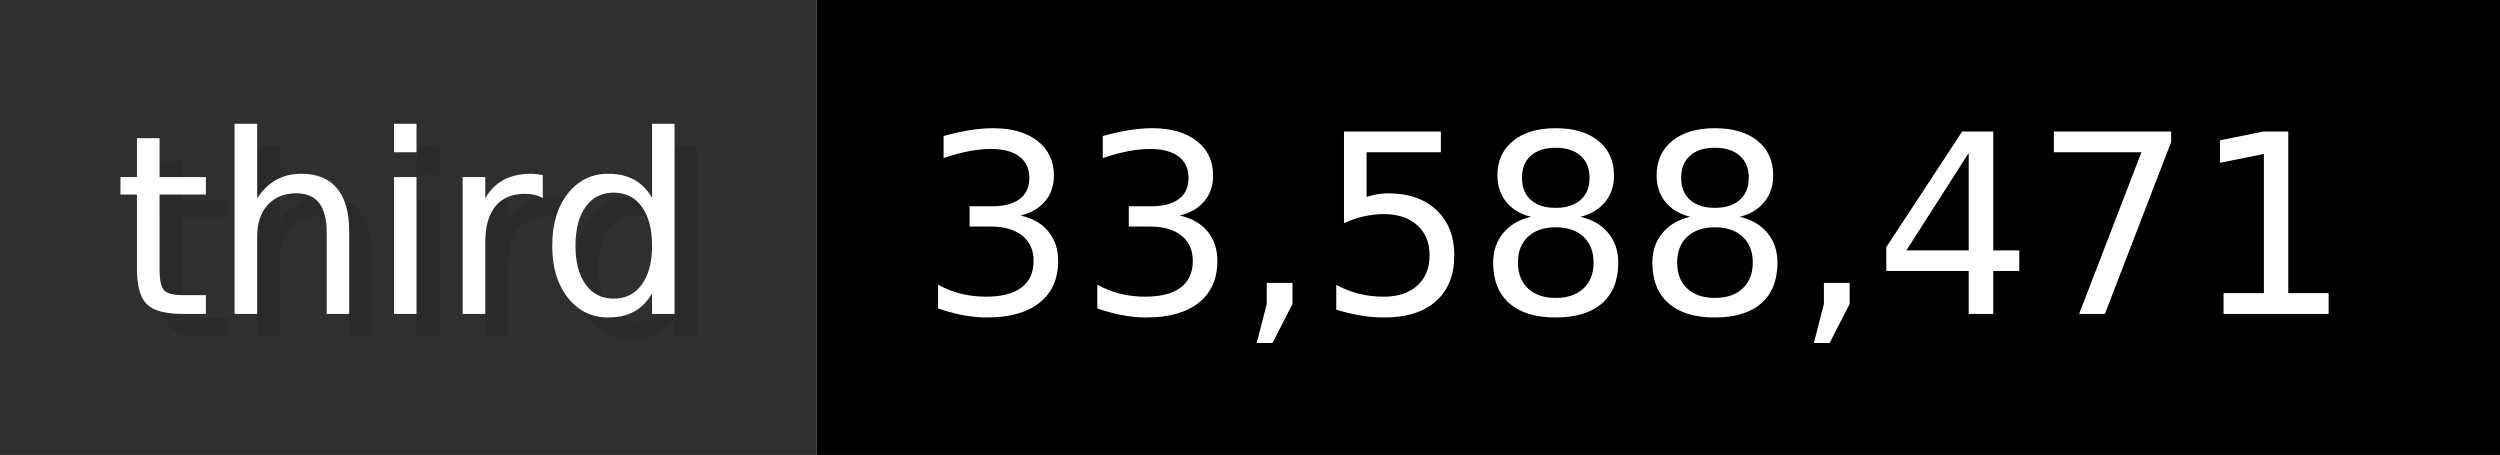
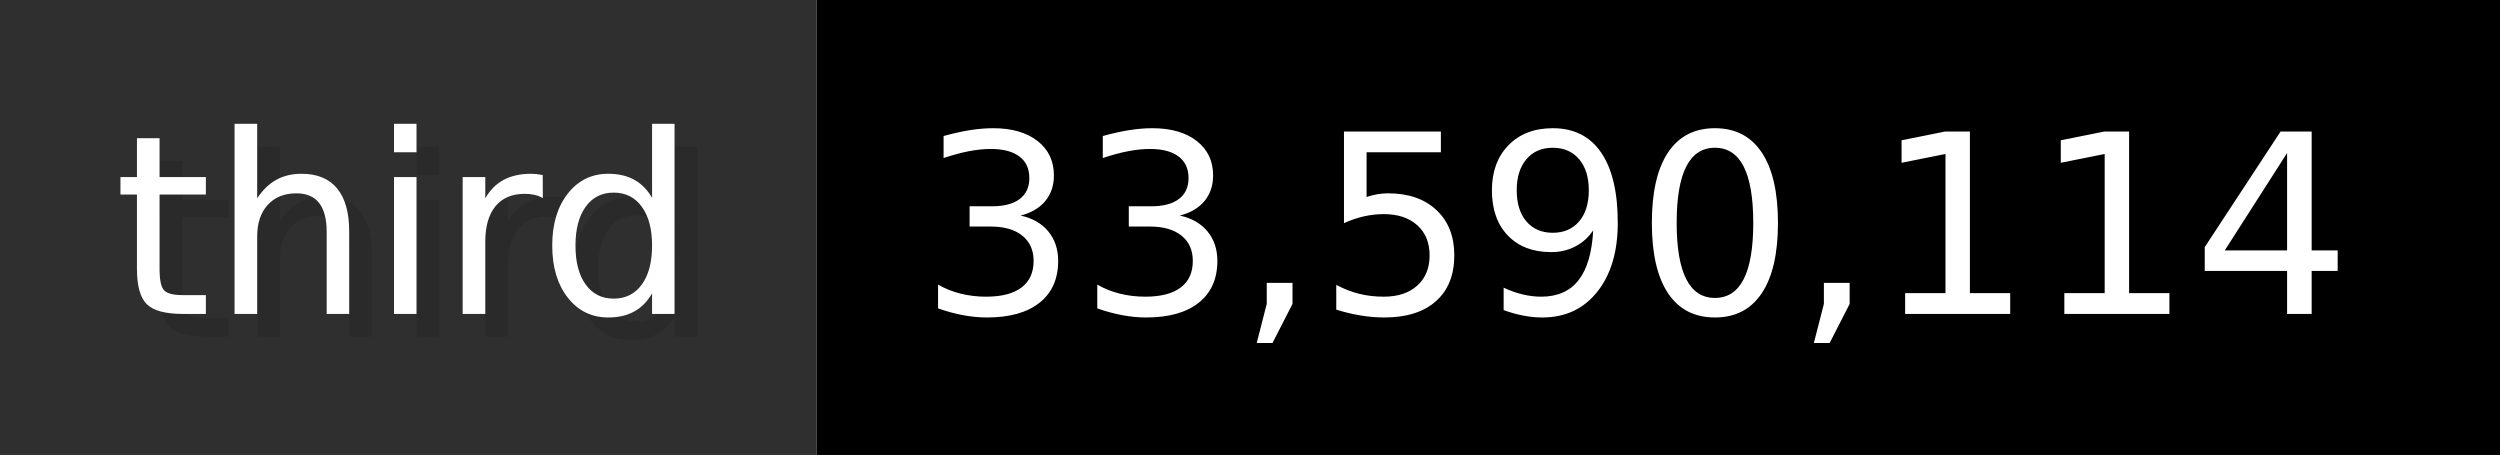
- <svg xmlns="http://www.w3.org/2000/svg" width="109.9" height="20" viewBox="0 0 1099 200" role="img" aria-label="third: 33,588,471">
+ <svg xmlns="http://www.w3.org/2000/svg" width="109.9" height="20" viewBox="0 0 1099 200" role="img" aria-label="third: 33,590,114">
  <g>
    <rect fill="#2F2F2F" width="359" height="200" />
    <rect fill="#" x="359" width="740" height="200" />
  </g>
  <g aria-hidden="true" fill="#fff" text-anchor="start" font-family="Verdana,DejaVu Sans,sans-serif" font-size="110">
    <text x="60" y="148" textLength="259" fill="#000" opacity="0.1">third</text>
    <text x="50" y="138" textLength="259">third</text>
-     <text x="414" y="148" textLength="640" fill="#000" opacity="0.1">33,588,471</text>
-     <text x="404" y="138" textLength="640">33,588,471</text>
+     <text x="414" y="148" textLength="640" fill="#000" opacity="0.1">33,590,114</text>
+     <text x="404" y="138" textLength="640">33,590,114</text>
  </g>
</svg>
